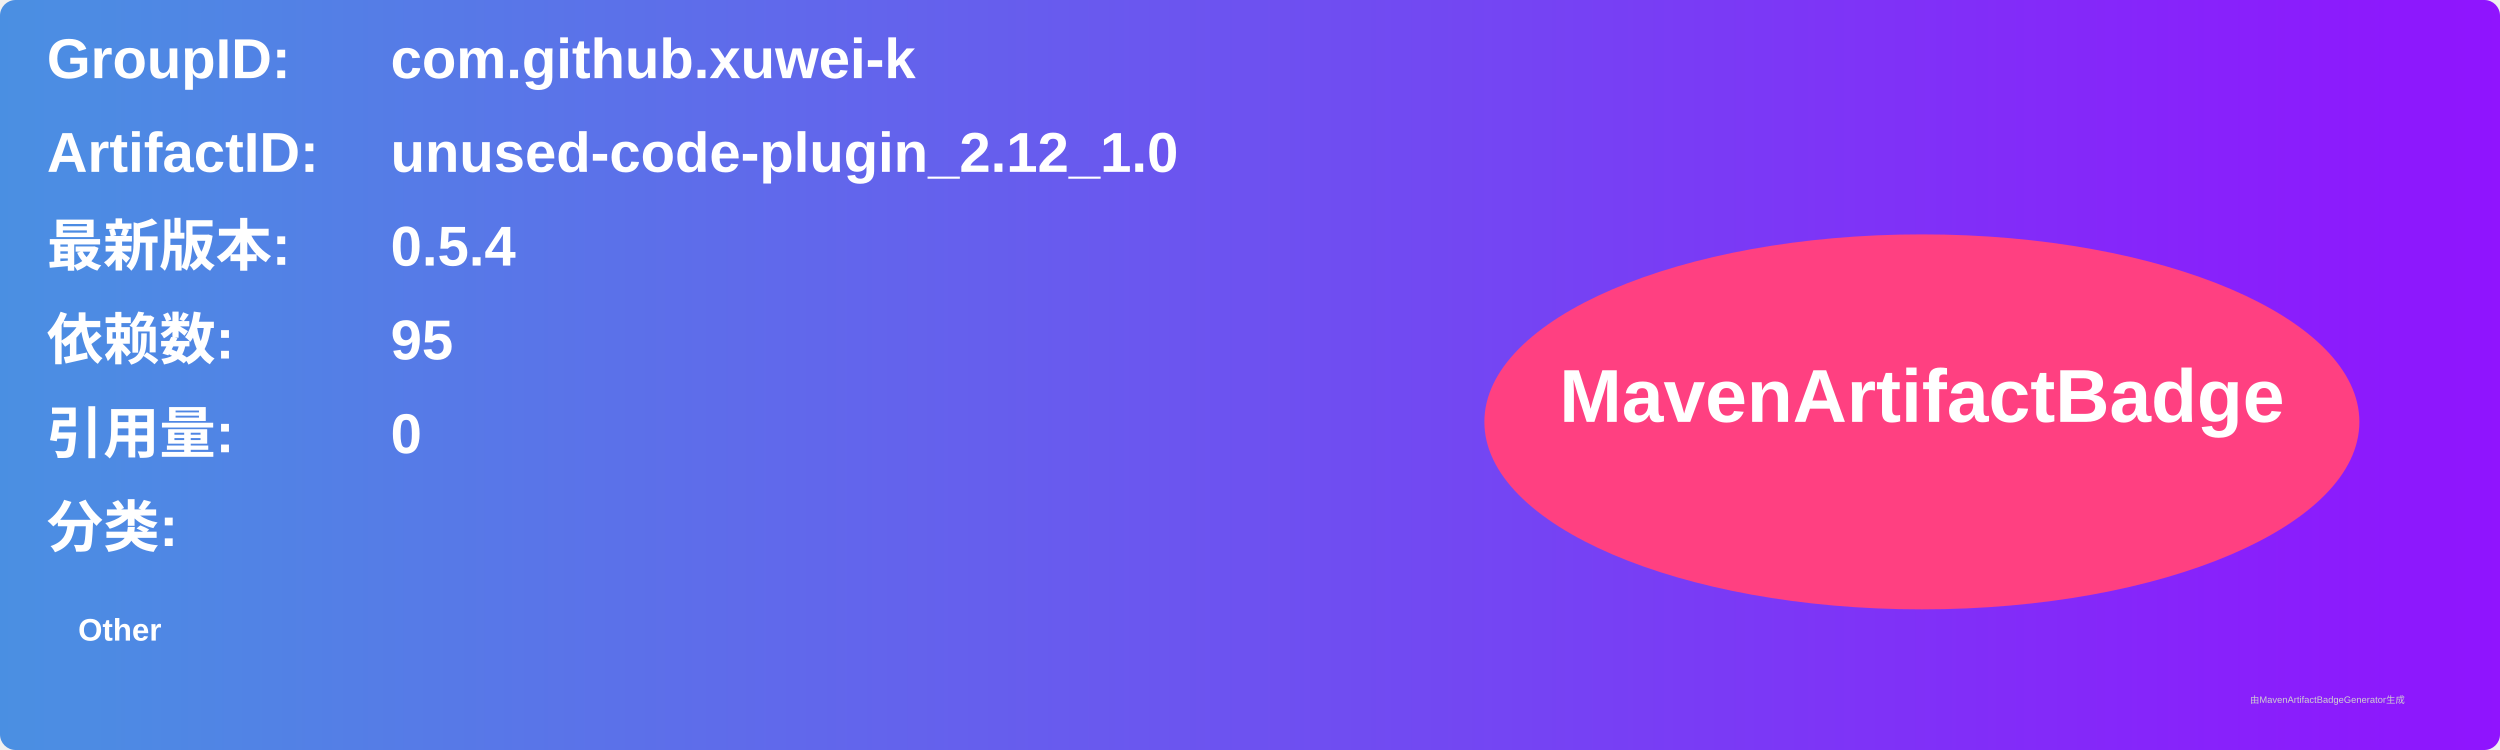
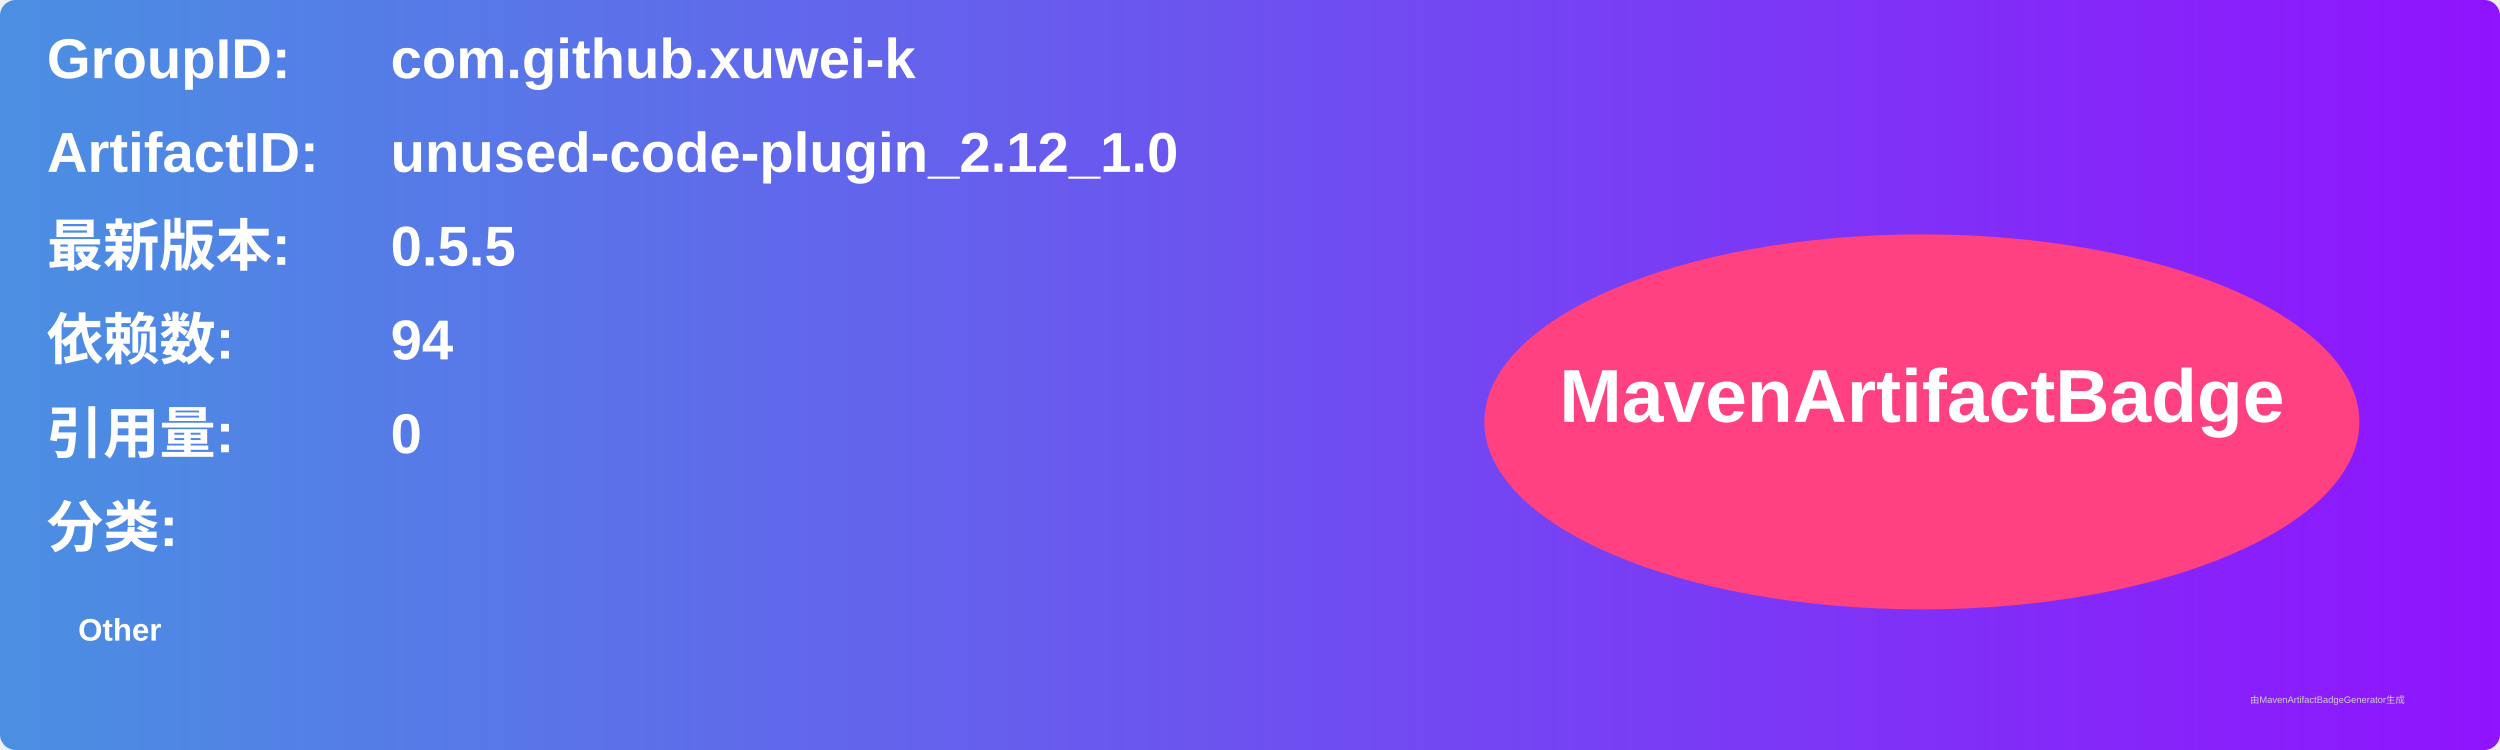
<svg xmlns="http://www.w3.org/2000/svg" width="800" height="240" viewBox="0 0 800 240">
  <linearGradient id="grad" x1="0%" y1="0%" x2="100%" y2="0%">
    <stop offset="0%" stop-color="#4a90e2" />
    <stop offset="100%" stop-color="#9013fe" />
  </linearGradient>
  <rect width="100%" height="100%" rx="5" ry="5" fill="url(#grad)" />
  <g transform="translate(15, 15)">
    <text x="0" y="10" font-family="Arial" font-size="18" fill="white" font-weight="bold" width="260">GroupID:</text>
    <text x="110" y="10" font-family="Arial" font-size="18" fill="white" font-weight="bold" width="460">com.github.xuwei-k</text>
    <text x="0" y="40" font-family="Arial" font-size="18" fill="white" font-weight="bold" width="260">ArtifactID:</text>
    <text x="110" y="40" font-family="Arial" font-size="18" fill="white" font-weight="bold" width="460">unused-code-plugin_2.12_1.0</text>
    <text x="0" y="70" font-family="Arial" font-size="18" fill="white" font-weight="bold">最新版本:</text>
    <text x="110" y="70" font-family="Arial" font-size="18" fill="white" font-weight="bold">
-       <tspan font-weight="bold">0.5.4</tspan>
+       <tspan font-weight="bold">0.5.5</tspan>
    </text>
    <text x="0" y="100" font-family="Arial" font-size="18" fill="white" font-weight="bold">依赖数: </text>
    <text x="110" y="100" font-family="Arial" font-size="18" fill="white">
-       <tspan font-weight="bold">95</tspan>
+       <tspan font-weight="bold">94</tspan>
    </text>
    <text x="0" y="130" font-family="Arial" font-size="18" fill="white" font-weight="bold">引用量: </text>
    <text x="110" y="130" font-family="Arial" font-size="18" fill="white">
      <tspan font-weight="bold">0</tspan>
    </text>
    <text x="0" y="160" font-family="Arial" font-size="18" fill="white" font-weight="bold">分类:</text>
    <text x="10" y="190" font-family="Arial" font-size="10" fill="white">
      <tspan font-weight="bold">Other</tspan>
    </text>
    <ellipse cx="600" cy="120" rx="140" ry="60" fill="#ff4081" />
    <text x="600" y="120" text-anchor="middle" font-family="Arial" font-size="24" fill="white" font-weight="bold">MavenArtifactBadge</text>
  </g>
  <text x="720" y="225" font-family="Arial" font-size="3" fill="#d0d0d0">由MavenArtifactBadgeGenerator生成</text>
</svg>
